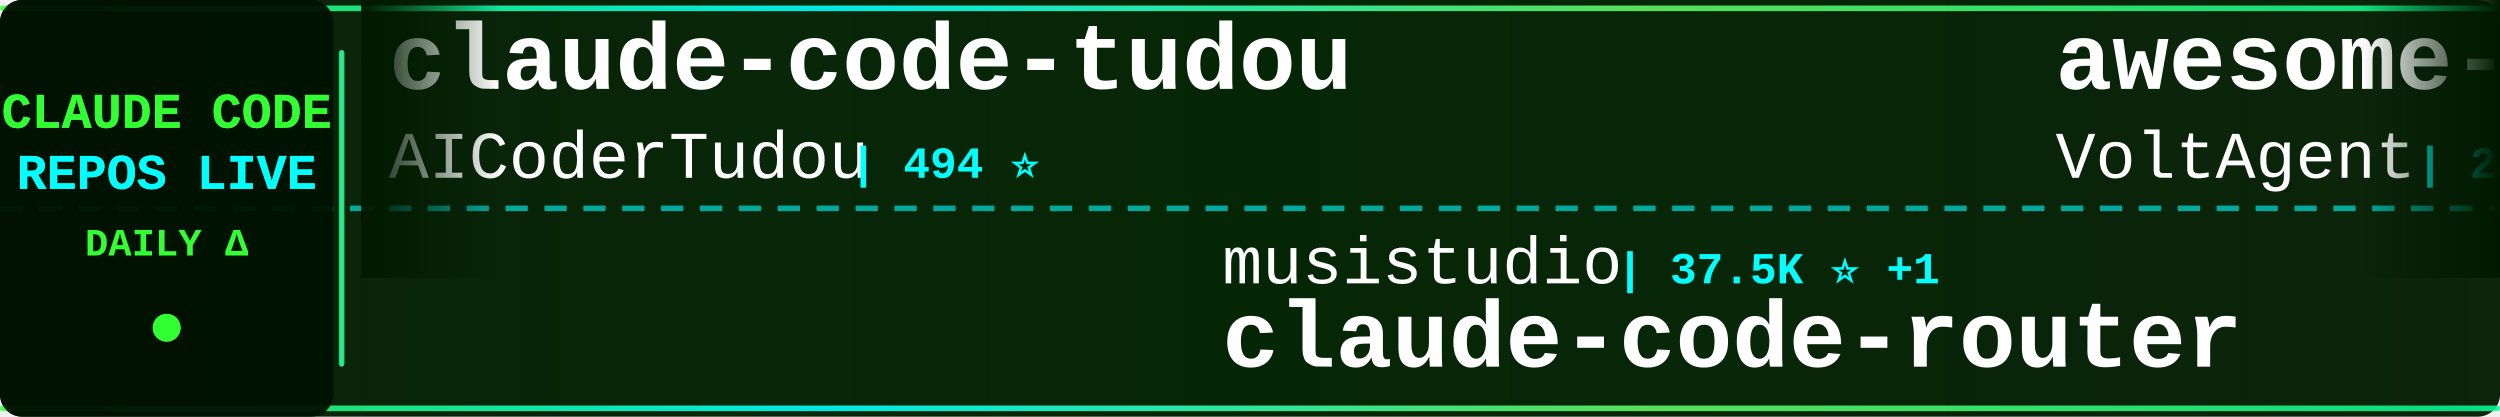
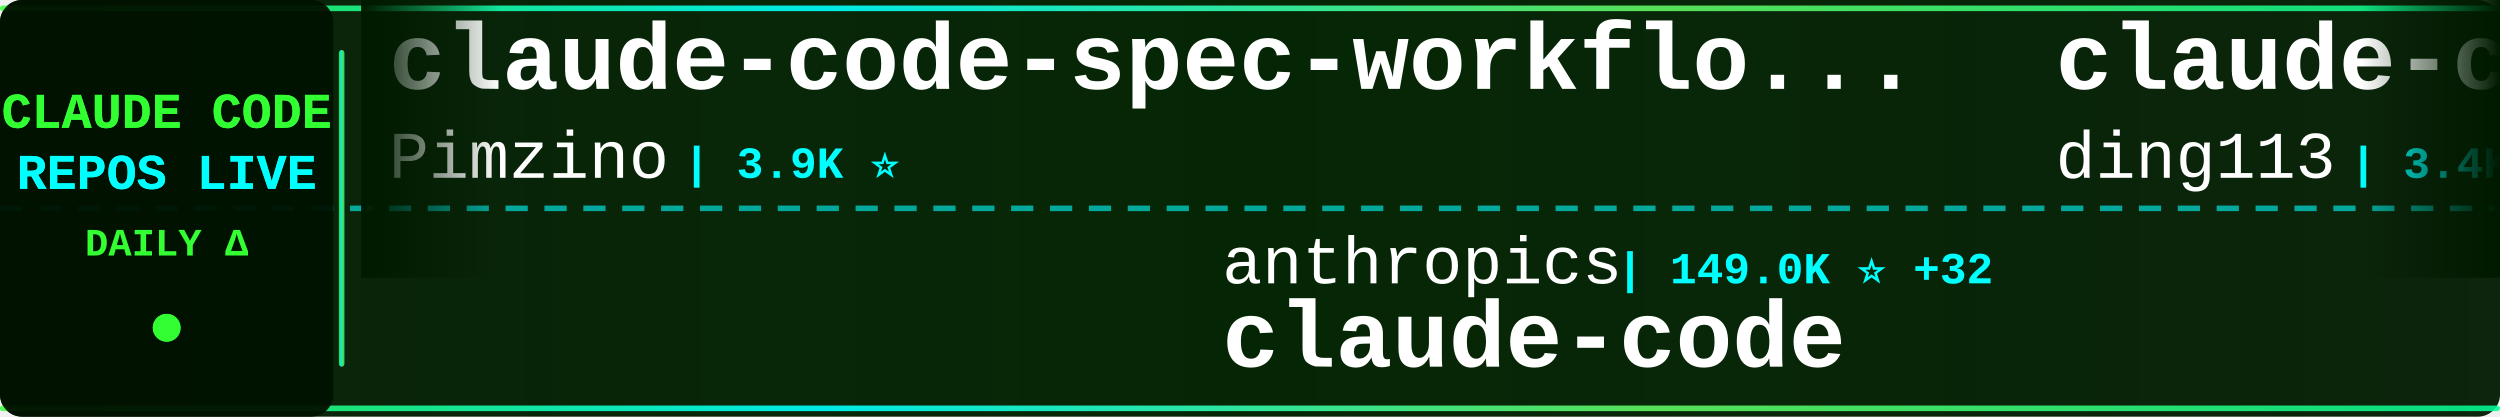
<svg xmlns="http://www.w3.org/2000/svg" width="900" height="150">
  <defs>
    <linearGradient id="tickerBg" x1="0%" y1="0%" x2="100%" y2="0%">
      <stop offset="0%" style="stop-color:#001a00;stop-opacity:0.95" />
      <stop offset="50%" style="stop-color:#002200;stop-opacity:0.98" />
      <stop offset="100%" style="stop-color:#001a00;stop-opacity:0.95" />
    </linearGradient>
    <linearGradient id="borderGrad" x1="0%" y1="0%" x2="100%" y2="0%">
      <stop offset="0%" style="stop-color:#33ff33;stop-opacity:0.85">
        <animate attributeName="stop-opacity" values="0.85;1;0.85" dur="2s" repeatCount="indefinite" />
      </stop>
      <stop offset="33%" style="stop-color:#00ffff;stop-opacity:0.9">
        <animate attributeName="stop-opacity" values="0.9;1;0.9" dur="2.2s" repeatCount="indefinite" />
      </stop>
      <stop offset="66%" style="stop-color:#66ff66;stop-opacity:0.85">
        <animate attributeName="stop-opacity" values="0.85;1;0.85" dur="1.8s" repeatCount="indefinite" />
      </stop>
      <stop offset="100%" style="stop-color:#00ff99;stop-opacity:0.85">
        <animate attributeName="stop-opacity" values="0.85;1;0.85" dur="2s" repeatCount="indefinite" />
      </stop>
    </linearGradient>
    <filter id="textGlow">
      <feGaussianBlur stdDeviation="0.1" result="coloredBlur" />
      <feMerge>
        <feMergeNode in="coloredBlur" />
        <feMergeNode in="SourceGraphic" />
      </feMerge>
    </filter>
    <filter id="metricGlow">
      <feGaussianBlur stdDeviation="0.2" result="coloredBlur" />
      <feMerge>
        <feMergeNode in="coloredBlur" />
        <feMergeNode in="SourceGraphic" />
      </feMerge>
    </filter>
    <linearGradient id="leftFade" x1="0%" y1="0%" x2="100%" y2="0%">
      <stop offset="0%" style="stop-color:#001a00;stop-opacity:1" />
      <stop offset="100%" style="stop-color:#001a00;stop-opacity:0" />
    </linearGradient>
    <linearGradient id="rightFade" x1="0%" y1="0%" x2="100%" y2="0%">
      <stop offset="0%" style="stop-color:#001a00;stop-opacity:0" />
      <stop offset="100%" style="stop-color:#001a00;stop-opacity:1" />
    </linearGradient>
  </defs>
  <rect width="900" height="150" fill="url(#tickerBg)" rx="8" />
  <rect x="0" y="2" width="900" height="2" fill="url(#borderGrad)" rx="1" />
  <rect x="0" y="146" width="900" height="2" fill="url(#borderGrad)" rx="1" />
  <line x1="0" y1="75" x2="900" y2="75" stroke="#00ffff" stroke-width="2" stroke-dasharray="8 6" opacity="0.6" />
  <rect x="0" y="0" width="120" height="150" fill="#001100" opacity="0.95" rx="8" />
  <text x="60" y="46" font-family="'Courier New', monospace" font-size="18" font-weight="bold" fill="#33ff33" text-anchor="middle" filter="url(#textGlow)">
    CLAUDE CODE
  </text>
  <text x="60" y="68" font-family="'Courier New', monospace" font-size="18" font-weight="bold" fill="#00ffff" text-anchor="middle" filter="url(#textGlow)">
    REPOS LIVE
  </text>
  <text x="60" y="92" font-family="'Courier New', monospace" font-size="14" font-weight="bold" fill="#33ff33" text-anchor="middle">
    DAILY Δ
  </text>
  <circle cx="60" cy="118" r="5" fill="#33ff33" filter="url(#metricGlow)">
    <animate attributeName="r" values="4;6;4" dur="1.5s" repeatCount="indefinite" />
    <animate attributeName="opacity" values="0.6;1;0.6" dur="1.5s" repeatCount="indefinite" />
  </circle>
  <rect x="122" y="18" width="2" height="114" fill="url(#borderGrad)" rx="1" />
  <clipPath id="tickerClip">
    <rect x="130" y="0" width="770" height="150" />
  </clipPath>
  <g clip-path="url(#tickerClip)">
    <g id="tickerItems">
      <animateTransform attributeName="transform" attributeType="XML" type="translate" from="0 0" to="-3000 0" dur="54s" repeatCount="indefinite" />
      <g transform="translate(0, 0)">
-         <text x="140" y="32" font-family="'Courier New', monospace" font-size="34" font-weight="bold" fill="#ffffff">claude-code-tudou</text>
-         <text x="140" y="64" font-family="'Courier New', monospace" font-size="24" font-weight="normal" fill="#ffffff" opacity="1.0">AICoderTudou</text>
-         <text x="306" y="64" font-family="'Courier New', monospace" font-size="16" font-weight="bold" fill="#00ffff"> | 494 ⭐</text>
+         <text x="140" y="32" font-family="'Courier New', monospace" font-size="34" font-weight="bold" fill="#ffffff">claude-code-spec-workflo...</text>
+         <text x="140" y="64" font-family="'Courier New', monospace" font-size="24" font-weight="normal" fill="#ffffff" opacity="1.0">Pimzino</text>
+         <text x="246" y="64" font-family="'Courier New', monospace" font-size="16" font-weight="bold" fill="#00ffff"> | 3.9K ⭐</text>
      </g>
      <g transform="translate(300, 0)">
-         <text x="140" y="102" font-family="'Courier New', monospace" font-size="24" font-weight="normal" fill="#ffffff" opacity="1.0">musistudio</text>
-         <text x="282" y="102" font-family="'Courier New', monospace" font-size="16" font-weight="bold" fill="#00ffff"> | 37.5K ⭐ +1</text>
-         <text x="140" y="132" font-family="'Courier New', monospace" font-size="34" font-weight="bold" fill="#ffffff">claude-code-router</text>
+         <text x="140" y="102" font-family="'Courier New', monospace" font-size="24" font-weight="normal" fill="#ffffff" opacity="1.0">anthropics</text>
+         <text x="282" y="102" font-family="'Courier New', monospace" font-size="16" font-weight="bold" fill="#00ffff"> | 149.0K ⭐ +32</text>
+         <text x="140" y="132" font-family="'Courier New', monospace" font-size="34" font-weight="bold" fill="#ffffff">claude-code</text>
      </g>
      <g transform="translate(600, 0)">
-         <text x="140" y="32" font-family="'Courier New', monospace" font-size="34" font-weight="bold" fill="#ffffff">awesome-claude-code-suba...</text>
-         <text x="140" y="64" font-family="'Courier New', monospace" font-size="24" font-weight="normal" fill="#ffffff" opacity="1.0">VoltAgent</text>
-         <text x="270" y="64" font-family="'Courier New', monospace" font-size="16" font-weight="bold" fill="#00ffff"> | 25.5K ⭐ +3</text>
+         <text x="140" y="32" font-family="'Courier New', monospace" font-size="34" font-weight="bold" fill="#ffffff">claude-code-hub</text>
+         <text x="140" y="64" font-family="'Courier New', monospace" font-size="24" font-weight="normal" fill="#ffffff" opacity="1.0">ding113</text>
+         <text x="246" y="64" font-family="'Courier New', monospace" font-size="16" font-weight="bold" fill="#00ffff"> | 3.4K ⭐</text>
      </g>
      <g transform="translate(900, 0)">
-         <text x="140" y="102" font-family="'Courier New', monospace" font-size="24" font-weight="normal" fill="#ffffff" opacity="1.0">T-Lab-CUHKSZ</text>
-         <text x="306" y="102" font-family="'Courier New', monospace" font-size="16" font-weight="bold" fill="#00ffff"> | 329 ⭐</text>
-         <text x="140" y="132" font-family="'Courier New', monospace" font-size="34" font-weight="bold" fill="#ffffff">claude-code</text>
-       </g>
-       <g transform="translate(1200, 0)">
-         <text x="140" y="32" font-family="'Courier New', monospace" font-size="34" font-weight="bold" fill="#ffffff">claude-code-best-practic...</text>
-         <text x="140" y="64" font-family="'Courier New', monospace" font-size="24" font-weight="normal" fill="#ffffff" opacity="1.0">shanraisshan</text>
-         <text x="306" y="64" font-family="'Courier New', monospace" font-size="16" font-weight="bold" fill="#00ffff"> | 67.0K ⭐ +15</text>
-       </g>
-       <g transform="translate(1500, 0)">
        <text x="140" y="102" font-family="'Courier New', monospace" font-size="24" font-weight="normal" fill="#ffffff" opacity="1.0">freestylefly</text>
        <text x="306" y="102" font-family="'Courier New', monospace" font-size="16" font-weight="bold" fill="#00ffff"> | 130 ⭐</text>
        <text x="140" y="132" font-family="'Courier New', monospace" font-size="34" font-weight="bold" fill="#ffffff">claude-code</text>
      </g>
+       <g transform="translate(1200, 0)">
+         <text x="140" y="32" font-family="'Courier New', monospace" font-size="34" font-weight="bold" fill="#ffffff">claude-code-cli</text>
+         <text x="140" y="64" font-family="'Courier New', monospace" font-size="24" font-weight="normal" fill="#ffffff" opacity="1.0">huangserva</text>
+         <text x="282" y="64" font-family="'Courier New', monospace" font-size="16" font-weight="bold" fill="#00ffff"> | 630 ⭐</text>
+       </g>
+       <g transform="translate(1500, 0)">
+         <text x="140" y="102" font-family="'Courier New', monospace" font-size="24" font-weight="normal" fill="#ffffff" opacity="1.0">Tinkeringg-Lab</text>
+         <text x="330" y="102" font-family="'Courier New', monospace" font-size="16" font-weight="bold" fill="#00ffff"> | 215 ⭐</text>
+         <text x="140" y="132" font-family="'Courier New', monospace" font-size="34" font-weight="bold" fill="#ffffff">claude-code</text>
+       </g>
      <g transform="translate(1800, 0)">
-         <text x="140" y="32" font-family="'Courier New', monospace" font-size="34" font-weight="bold" fill="#ffffff">claude-code-tips</text>
-         <text x="140" y="64" font-family="'Courier New', monospace" font-size="24" font-weight="normal" fill="#ffffff" opacity="1.0">ykdojo</text>
-         <text x="234" y="64" font-family="'Courier New', monospace" font-size="16" font-weight="bold" fill="#00ffff"> | 10.2K ⭐</text>
+         <text x="140" y="32" font-family="'Courier New', monospace" font-size="34" font-weight="bold" fill="#ffffff">edmunds-claude-code</text>
+         <text x="140" y="64" font-family="'Courier New', monospace" font-size="24" font-weight="normal" fill="#ffffff" opacity="1.0">edmund-io</text>
+         <text x="270" y="64" font-family="'Courier New', monospace" font-size="16" font-weight="bold" fill="#00ffff"> | 1.5K ⭐</text>
      </g>
      <g transform="translate(2100, 0)">
-         <text x="140" y="102" font-family="'Courier New', monospace" font-size="24" font-weight="normal" fill="#ffffff" opacity="1.0">fazxes</text>
-         <text x="234" y="102" font-family="'Courier New', monospace" font-size="16" font-weight="bold" fill="#00ffff"> | 245 ⭐</text>
-         <text x="140" y="132" font-family="'Courier New', monospace" font-size="34" font-weight="bold" fill="#ffffff">Claude-code</text>
+         <text x="140" y="102" font-family="'Courier New', monospace" font-size="24" font-weight="normal" fill="#ffffff" opacity="1.0">centminmod</text>
+         <text x="282" y="102" font-family="'Courier New', monospace" font-size="16" font-weight="bold" fill="#00ffff"> | 2.7K ⭐ +2.7K</text>
+         <text x="140" y="132" font-family="'Courier New', monospace" font-size="34" font-weight="bold" fill="#ffffff">my-claude-code-setup</text>
      </g>
      <g transform="translate(2400, 0)">
-         <text x="140" y="32" font-family="'Courier New', monospace" font-size="34" font-weight="bold" fill="#ffffff">skills</text>
-         <text x="140" y="64" font-family="'Courier New', monospace" font-size="24" font-weight="normal" fill="#ffffff" opacity="1.0">anthropics</text>
-         <text x="282" y="64" font-family="'Courier New', monospace" font-size="16" font-weight="bold" fill="#00ffff"> | 179.4K ⭐ +21</text>
+         <text x="140" y="32" font-family="'Courier New', monospace" font-size="34" font-weight="bold" fill="#ffffff">awesome-claude-code-suba...</text>
+         <text x="140" y="64" font-family="'Courier New', monospace" font-size="24" font-weight="normal" fill="#ffffff" opacity="1.0">VoltAgent</text>
+         <text x="270" y="64" font-family="'Courier New', monospace" font-size="16" font-weight="bold" fill="#00ffff"> | 25.5K ⭐ +4</text>
      </g>
      <g transform="translate(2700, 0)">
        <text x="140" y="102" font-family="'Courier New', monospace" font-size="24" font-weight="normal" fill="#ffffff" opacity="1.0">pengchengneo</text>
-         <text x="306" y="102" font-family="'Courier New', monospace" font-size="16" font-weight="bold" fill="#00ffff"> | 1.8K ⭐ +1</text>
+         <text x="306" y="102" font-family="'Courier New', monospace" font-size="16" font-weight="bold" fill="#00ffff"> | 1.8K ⭐ +2</text>
        <text x="140" y="132" font-family="'Courier New', monospace" font-size="34" font-weight="bold" fill="#ffffff">Claude-Code</text>
      </g>
      <g transform="translate(3000, 0)">
-         <text x="140" y="32" font-family="'Courier New', monospace" font-size="34" font-weight="bold" fill="#ffffff">claude-code-tudou</text>
-         <text x="140" y="64" font-family="'Courier New', monospace" font-size="24" font-weight="normal" fill="#ffffff" opacity="1.0">AICoderTudou</text>
-         <text x="306" y="64" font-family="'Courier New', monospace" font-size="16" font-weight="bold" fill="#00ffff"> | 494 ⭐</text>
+         <text x="140" y="32" font-family="'Courier New', monospace" font-size="34" font-weight="bold" fill="#ffffff">claude-code-spec-workflo...</text>
+         <text x="140" y="64" font-family="'Courier New', monospace" font-size="24" font-weight="normal" fill="#ffffff" opacity="1.0">Pimzino</text>
+         <text x="246" y="64" font-family="'Courier New', monospace" font-size="16" font-weight="bold" fill="#00ffff"> | 3.9K ⭐</text>
      </g>
      <g transform="translate(3300, 0)">
-         <text x="140" y="102" font-family="'Courier New', monospace" font-size="24" font-weight="normal" fill="#ffffff" opacity="1.0">musistudio</text>
-         <text x="282" y="102" font-family="'Courier New', monospace" font-size="16" font-weight="bold" fill="#00ffff"> | 37.5K ⭐ +1</text>
-         <text x="140" y="132" font-family="'Courier New', monospace" font-size="34" font-weight="bold" fill="#ffffff">claude-code-router</text>
+         <text x="140" y="102" font-family="'Courier New', monospace" font-size="24" font-weight="normal" fill="#ffffff" opacity="1.0">anthropics</text>
+         <text x="282" y="102" font-family="'Courier New', monospace" font-size="16" font-weight="bold" fill="#00ffff"> | 149.0K ⭐ +32</text>
+         <text x="140" y="132" font-family="'Courier New', monospace" font-size="34" font-weight="bold" fill="#ffffff">claude-code</text>
      </g>
      <g transform="translate(3600, 0)">
-         <text x="140" y="32" font-family="'Courier New', monospace" font-size="34" font-weight="bold" fill="#ffffff">awesome-claude-code-suba...</text>
-         <text x="140" y="64" font-family="'Courier New', monospace" font-size="24" font-weight="normal" fill="#ffffff" opacity="1.0">VoltAgent</text>
-         <text x="270" y="64" font-family="'Courier New', monospace" font-size="16" font-weight="bold" fill="#00ffff"> | 25.5K ⭐ +3</text>
+         <text x="140" y="32" font-family="'Courier New', monospace" font-size="34" font-weight="bold" fill="#ffffff">claude-code-hub</text>
+         <text x="140" y="64" font-family="'Courier New', monospace" font-size="24" font-weight="normal" fill="#ffffff" opacity="1.0">ding113</text>
+         <text x="246" y="64" font-family="'Courier New', monospace" font-size="16" font-weight="bold" fill="#00ffff"> | 3.4K ⭐</text>
      </g>
      <g transform="translate(3900, 0)">
-         <text x="140" y="102" font-family="'Courier New', monospace" font-size="24" font-weight="normal" fill="#ffffff" opacity="1.0">T-Lab-CUHKSZ</text>
-         <text x="306" y="102" font-family="'Courier New', monospace" font-size="16" font-weight="bold" fill="#00ffff"> | 329 ⭐</text>
+         <text x="140" y="102" font-family="'Courier New', monospace" font-size="24" font-weight="normal" fill="#ffffff" opacity="1.0">freestylefly</text>
+         <text x="306" y="102" font-family="'Courier New', monospace" font-size="16" font-weight="bold" fill="#00ffff"> | 130 ⭐</text>
        <text x="140" y="132" font-family="'Courier New', monospace" font-size="34" font-weight="bold" fill="#ffffff">claude-code</text>
      </g>
    </g>
  </g>
  <rect x="130" y="0" width="50" height="100" fill="url(#leftFade)" />
  <rect x="850" y="0" width="50" height="100" fill="url(#rightFade)" />
</svg>
